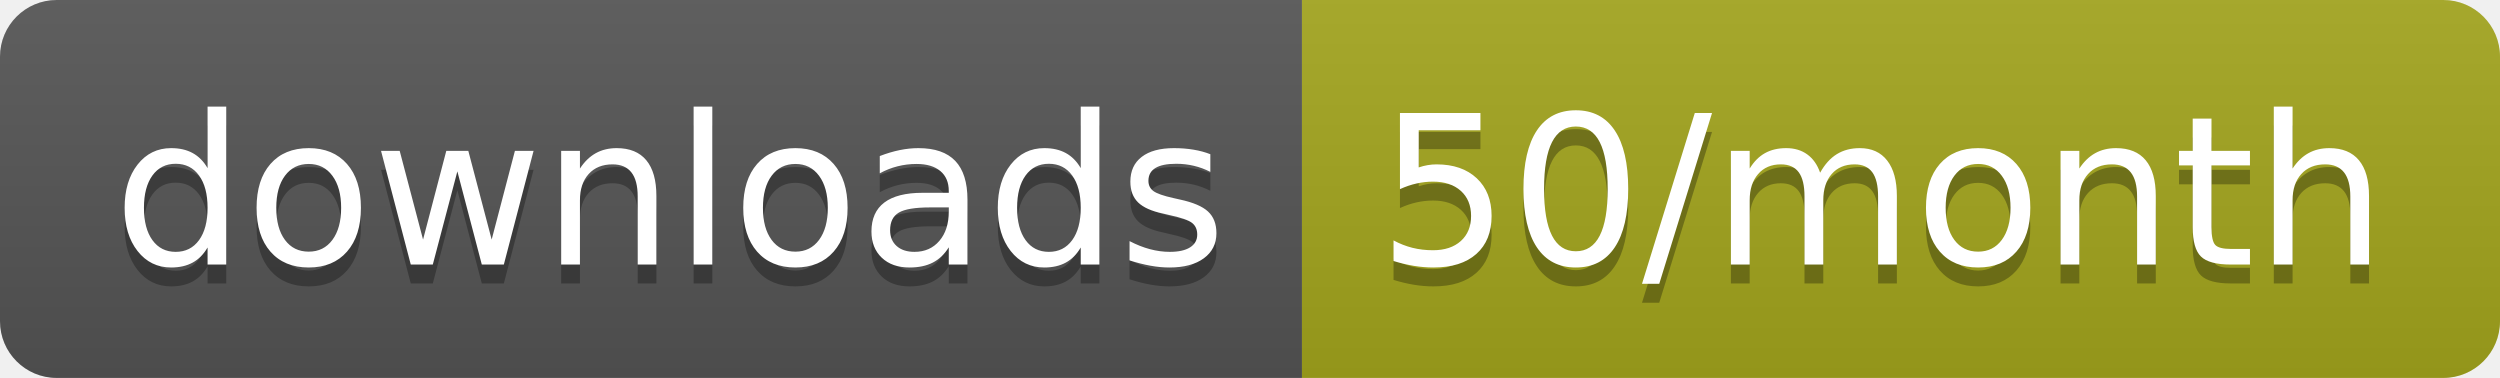
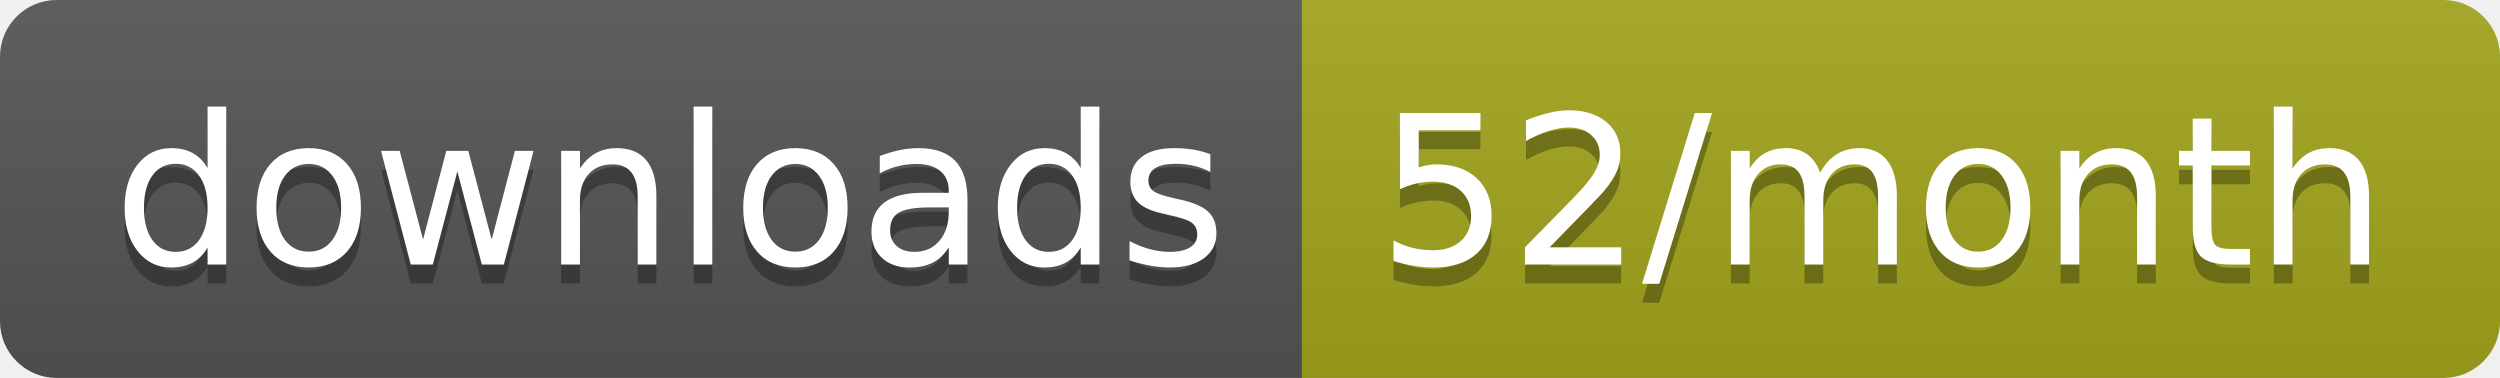
<svg xmlns="http://www.w3.org/2000/svg" width="132.3" height="20">
  <linearGradient id="smooth" x2="0" y2="100%">
    <stop offset="0" stop-color="#bbb" stop-opacity=".1" />
    <stop offset="1" stop-opacity=".1" />
  </linearGradient>
  <clipPath id="round">
    <rect width="132.3" height="20" rx="3" fill="#fff" />
  </clipPath>
  <g clip-path="url(#round)">
    <rect width="68.9" height="20" fill="#555" />
    <rect x="68.9" width="63.4" height="20" fill="#a4a61d" />
    <rect width="132.3" height="20" fill="url(#smooth)" />
  </g>
  <g fill="#fff" text-anchor="middle" font-family="DejaVu Sans,Verdana,Geneva,sans-serif" font-size="110">
    <text x="354.5" y="150" fill="#010101" fill-opacity=".3" transform="scale(0.1)" textLength="589.0" lengthAdjust="spacing">downloads</text>
    <text x="354.5" y="140" transform="scale(0.1)" textLength="589.0" lengthAdjust="spacing">downloads</text>
-     <text x="996" y="150" fill="#010101" fill-opacity=".3" transform="scale(0.1)" textLength="534.0" lengthAdjust="spacing">50/month</text>
-     <text x="996" y="140" transform="scale(0.1)" textLength="534.0" lengthAdjust="spacing">50/month</text>
+     <text x="996" y="150" fill="#010101" fill-opacity=".3" transform="scale(0.1)" textLength="534.0" lengthAdjust="spacing">52/month</text>
+     <text x="996" y="140" transform="scale(0.1)" textLength="534.0" lengthAdjust="spacing">52/month</text>
  </g>
</svg>
